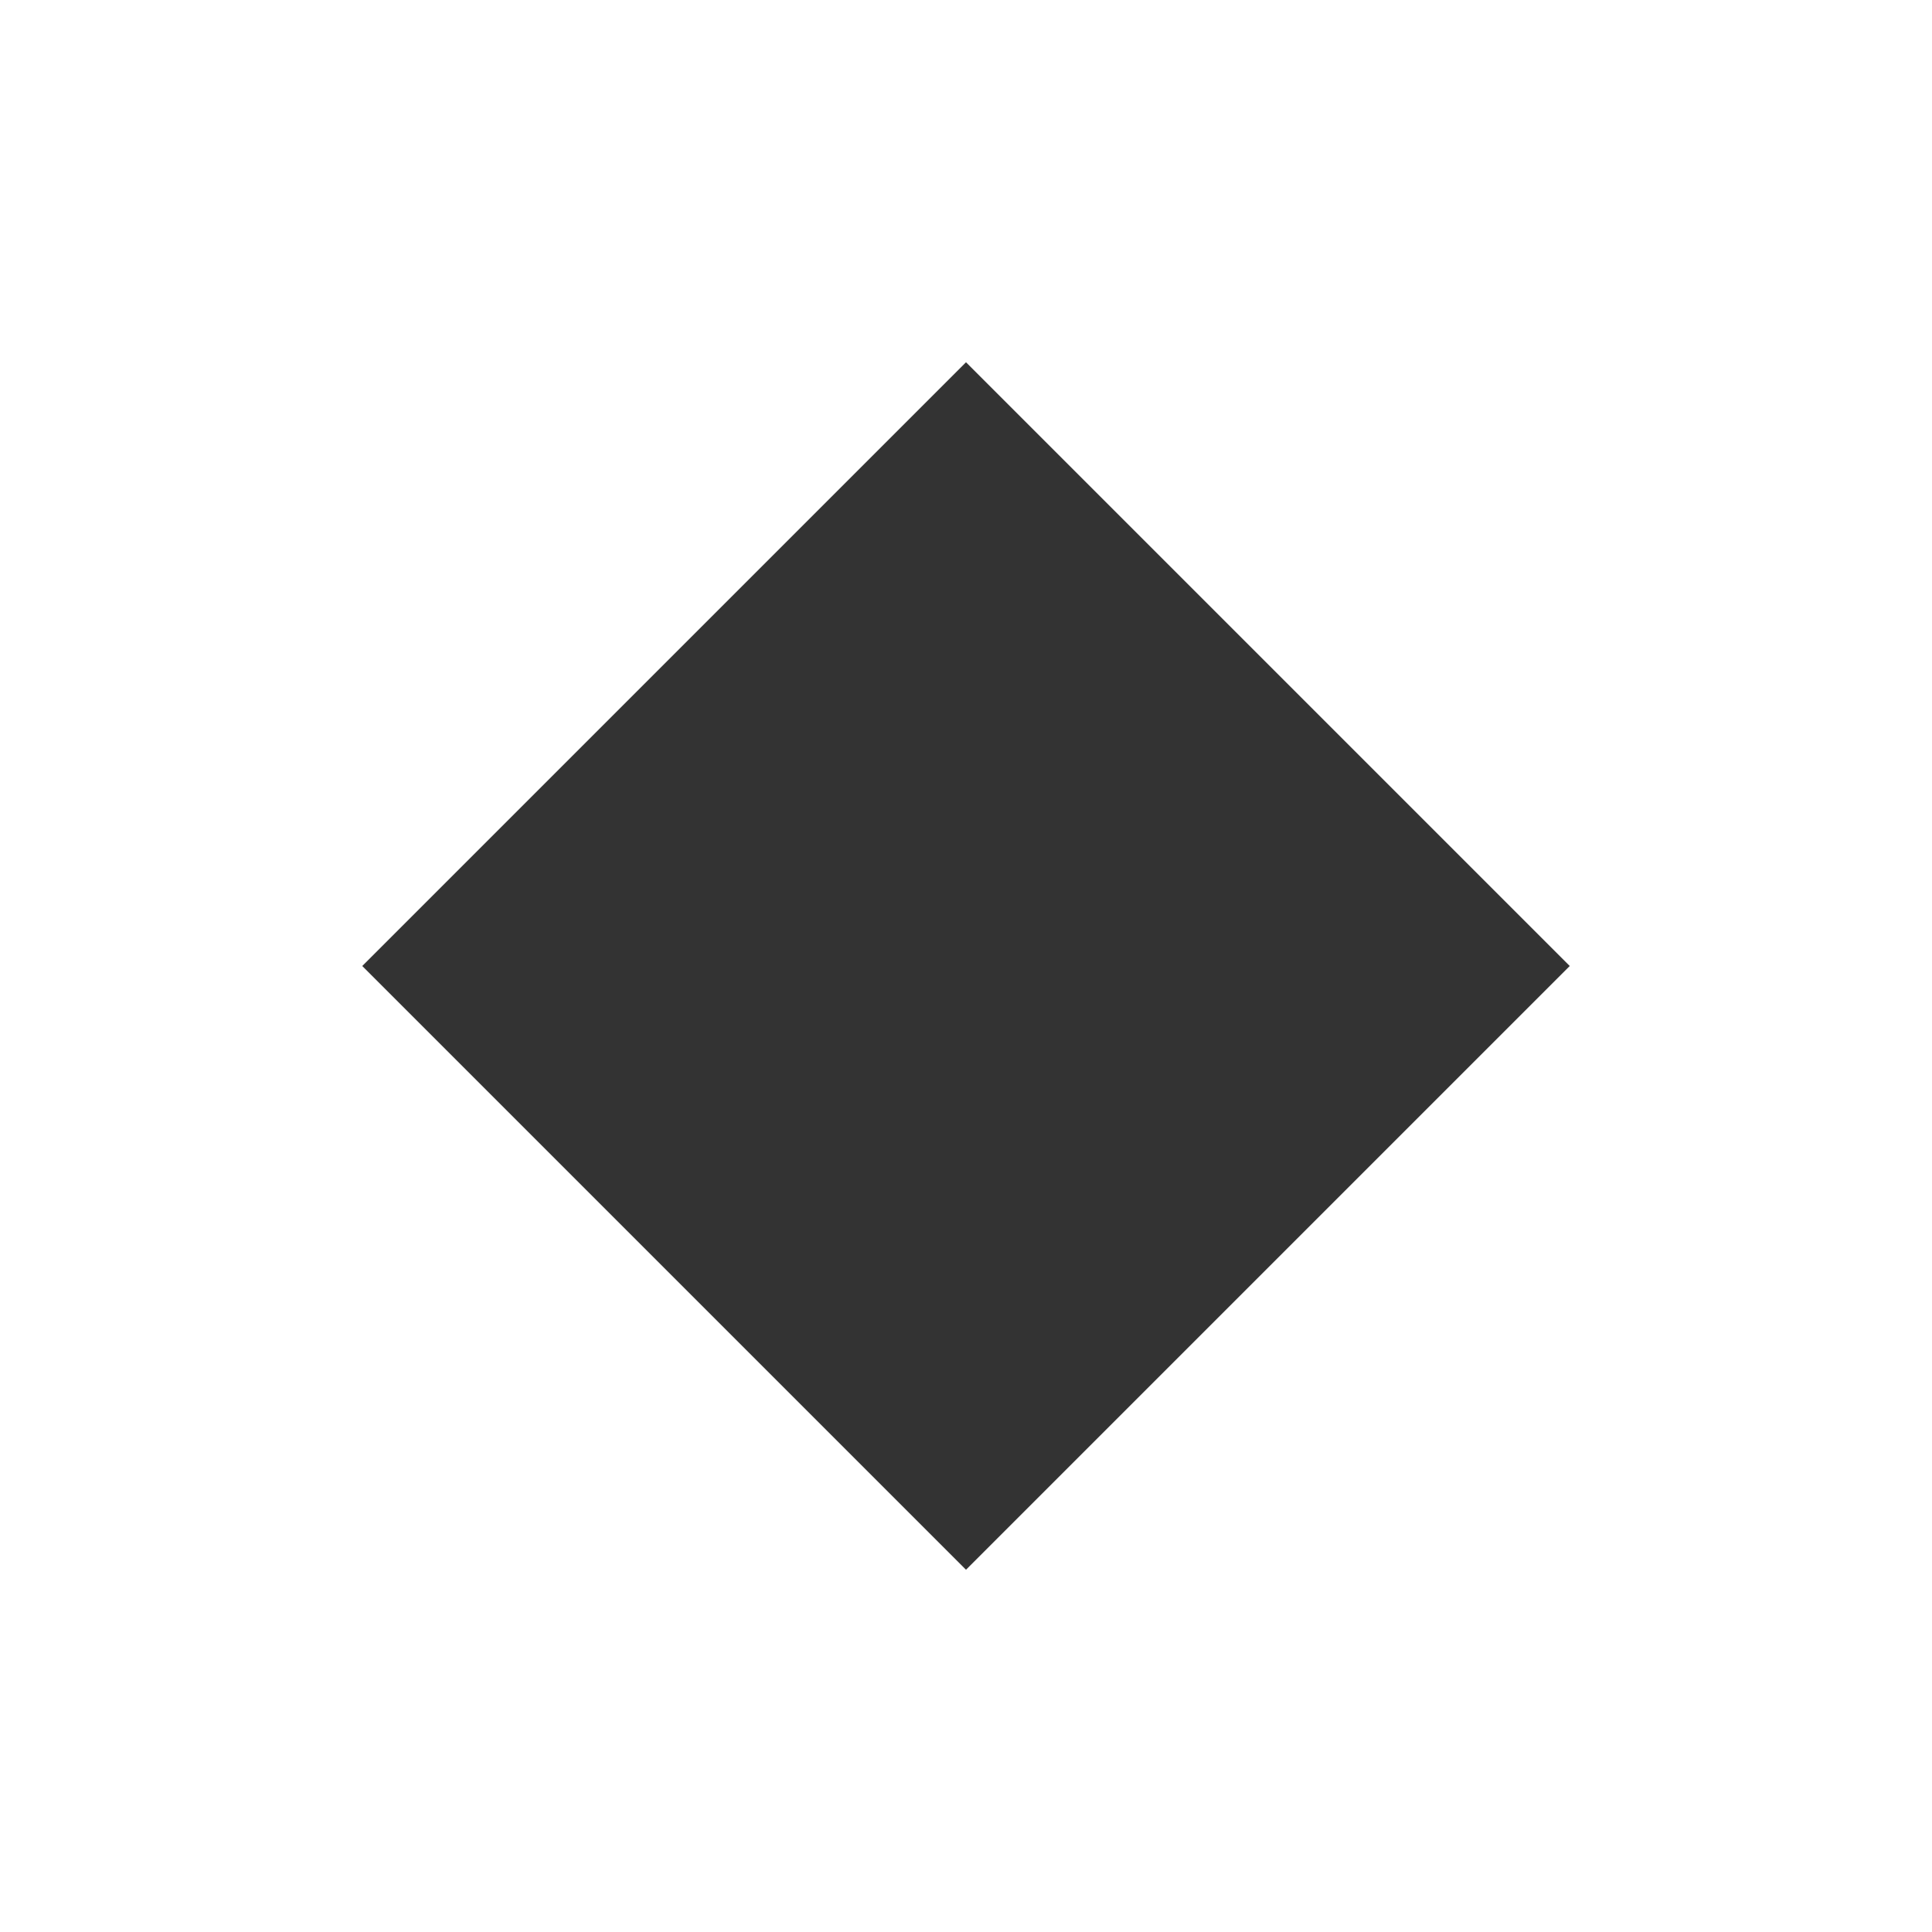
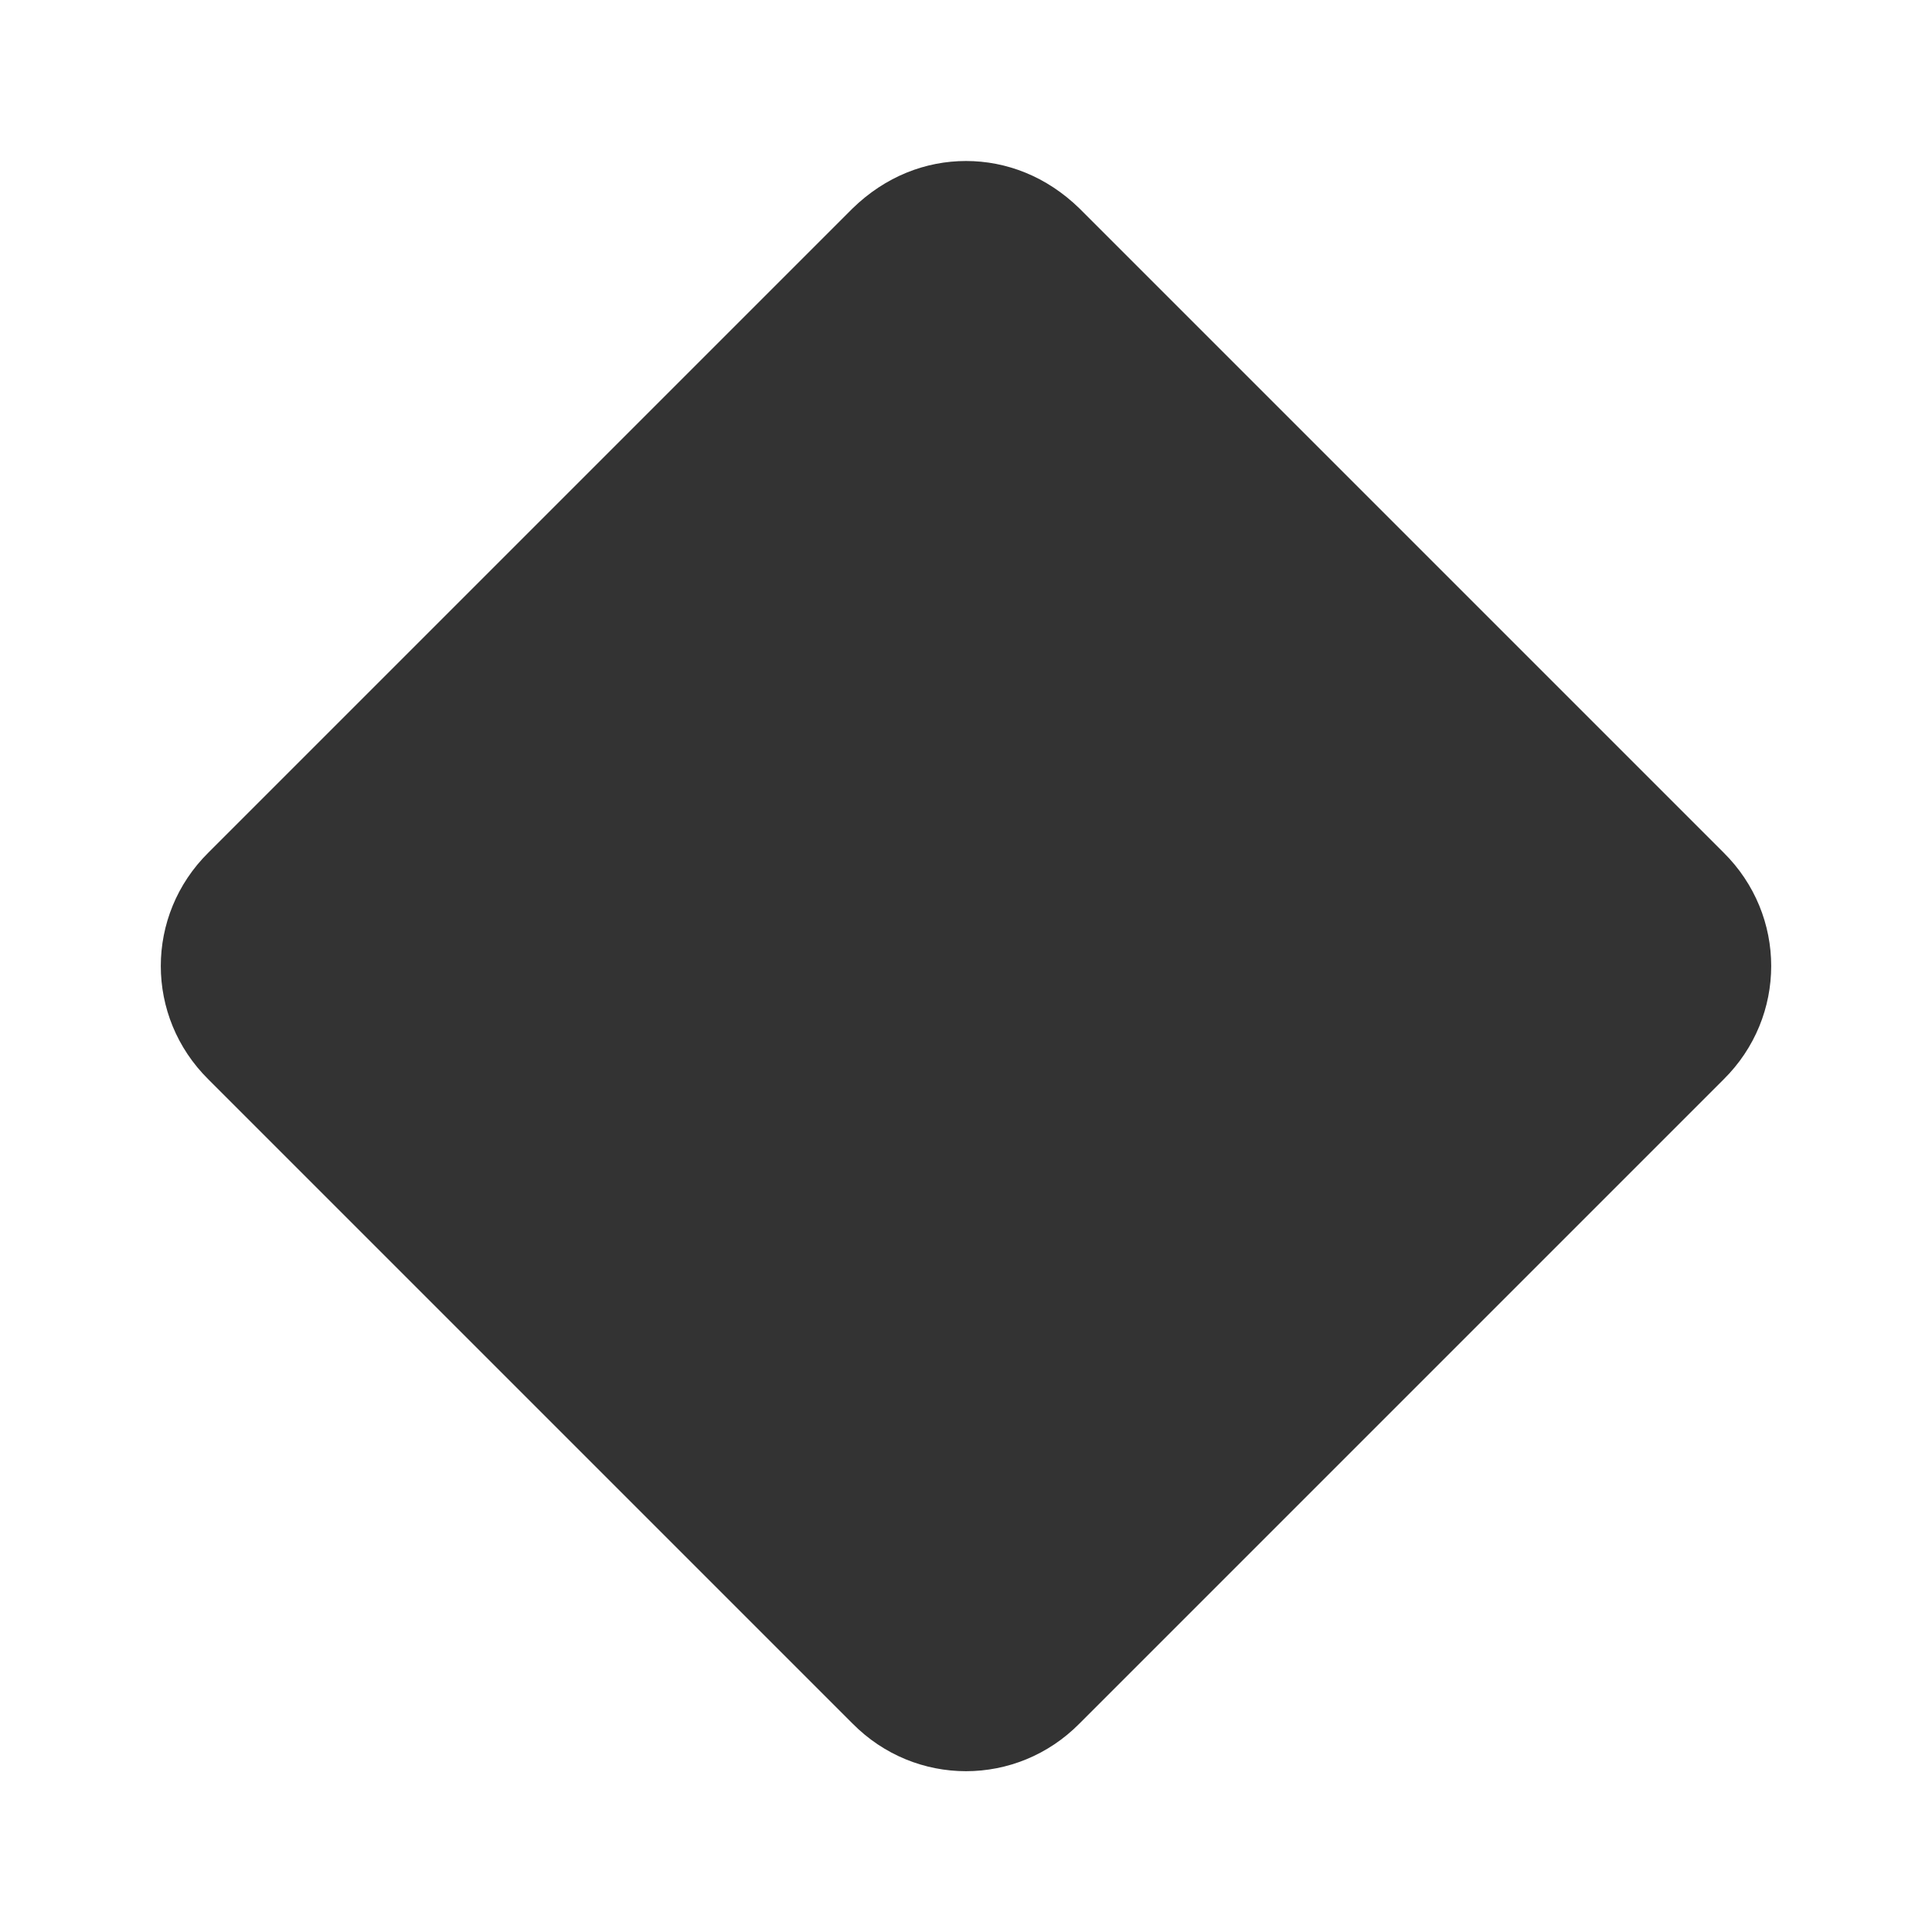
- <svg xmlns="http://www.w3.org/2000/svg" width="24" height="24" viewBox="0 0 16 16">
-   <path fill="#333333" d="m8 3l5 5l-5 5l-5-5z" />
+ <svg xmlns="http://www.w3.org/2000/svg" width="24" height="24" viewBox="0 0 24 24">
+   <path fill="#333333" d="M12 2c-.5 0-1 .19-1.41.59l-8 8c-.79.78-.79 2.04 0 2.82l8 8c.78.79 2.04.79 2.82 0l8-8c.79-.78.79-2.04 0-2.82l-8-8C13 2.19 12.5 2 12 2" />
</svg>
